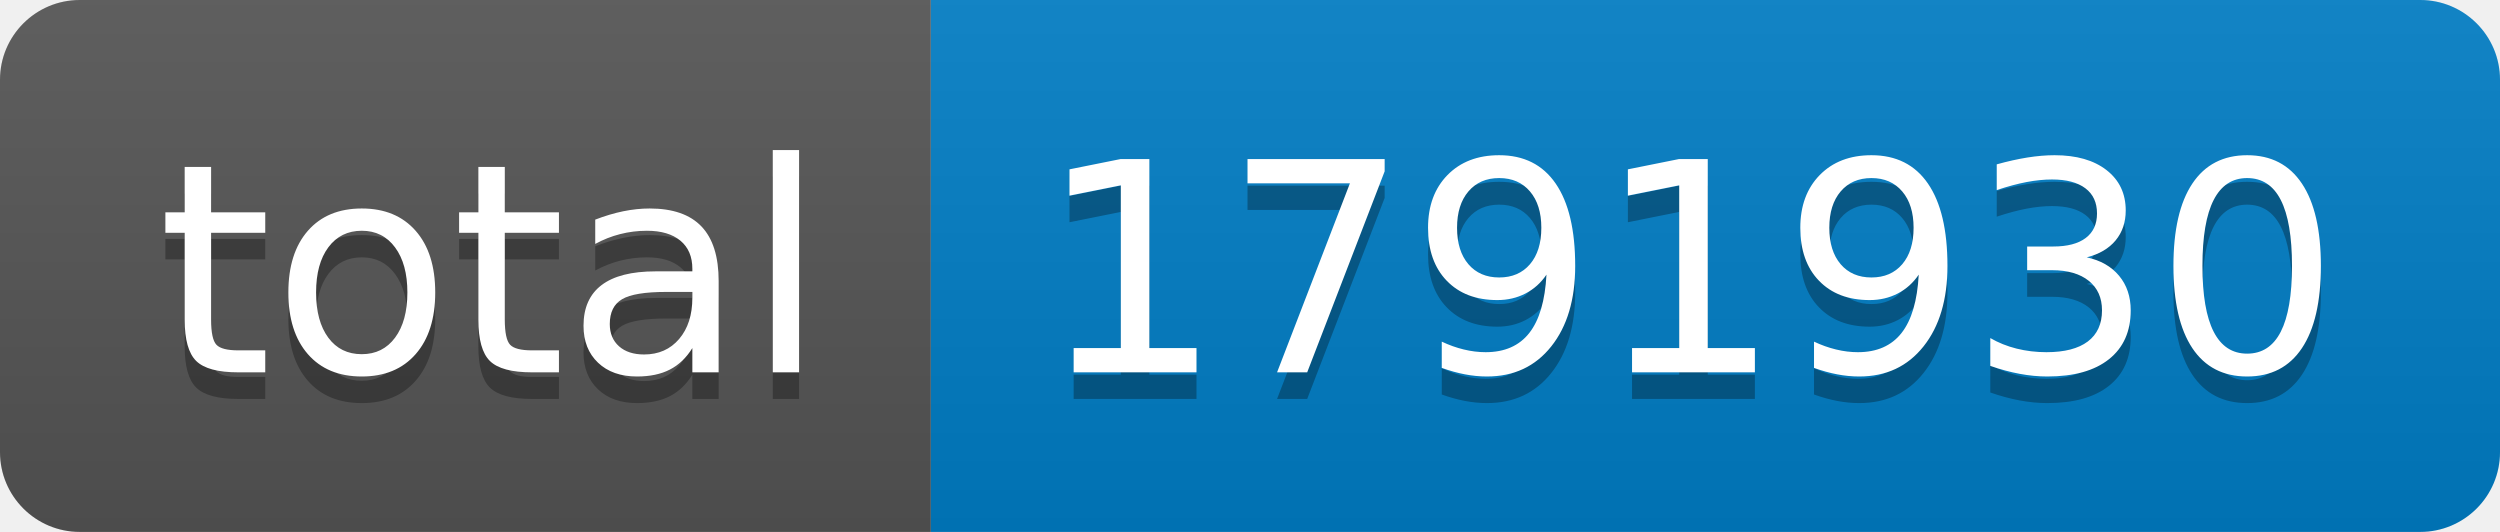
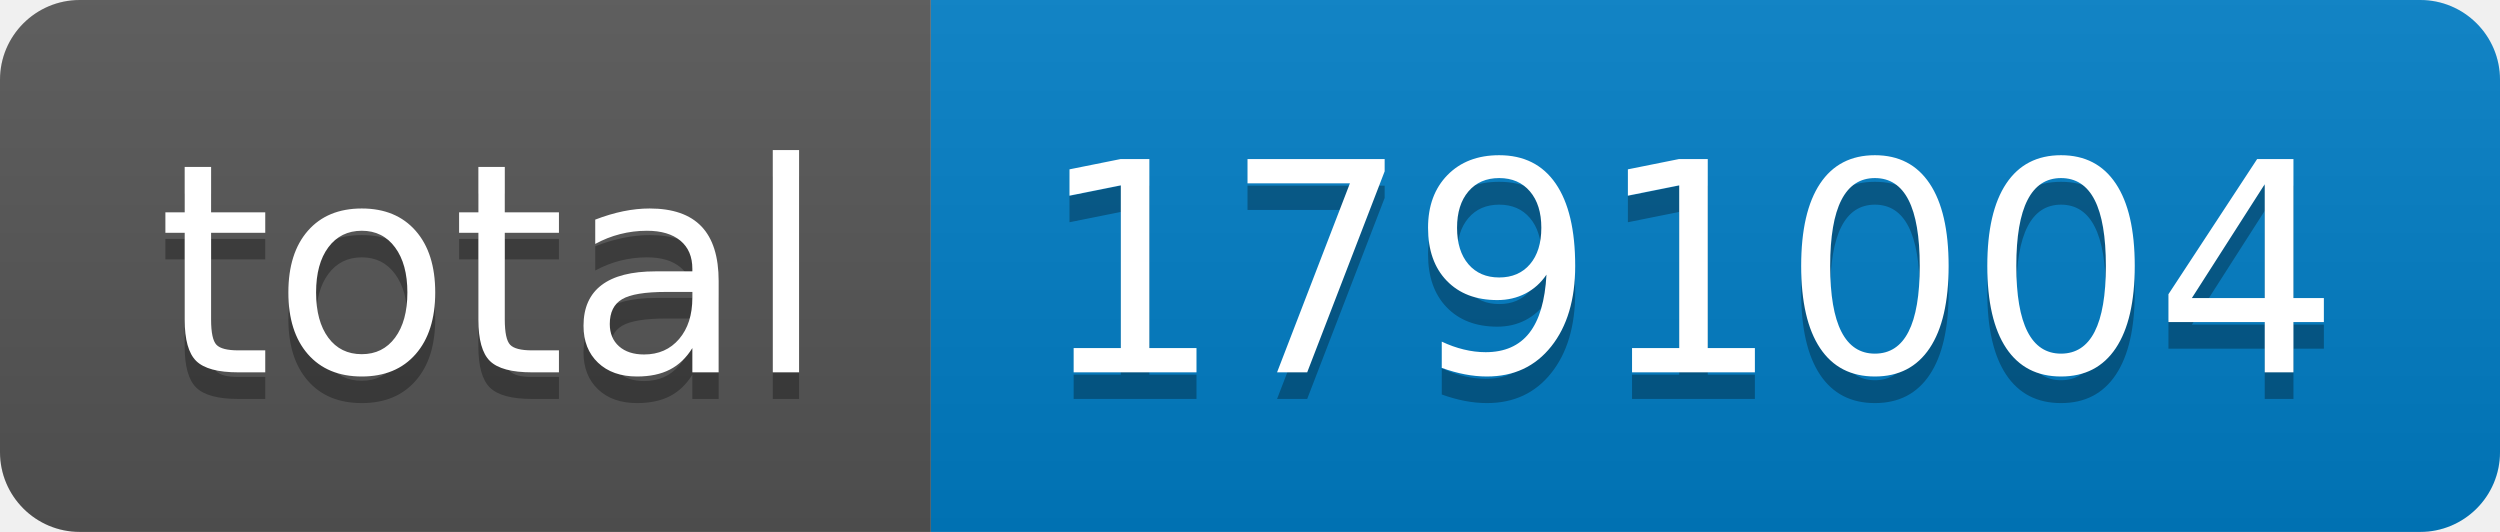
- <svg xmlns="http://www.w3.org/2000/svg" width="94" height="20" role="img" aria-label="total: 1791930">
+ <svg xmlns="http://www.w3.org/2000/svg" width="94" height="20" role="img" aria-label="total: 1791004">
  <linearGradient id="s" x2="0" y2="100%">
    <stop offset="0" stop-color="#bbb" stop-opacity=".1" />
    <stop offset="1" stop-opacity=".1" />
  </linearGradient>
  <clipPath id="r">
    <rect width="94" height="20" rx="3" fill="#fff" />
  </clipPath>
  <g clip-path="url(#r)">
    <rect width="35" height="20" fill="#555" />
    <rect x="35" width="59" height="20" fill="#007ec6" />
    <rect width="94" height="20" fill="url(#s)" />
  </g>
  <g fill="#fff" text-anchor="middle" font-family="Verdana,Geneva,DejaVu Sans,sans-serif" text-rendering="geometricPrecision" font-size="110">
    <text aria-hidden="true" x="185" y="150" fill="#010101" fill-opacity=".3" transform="scale(.1)" textLength="250">total</text>
    <text x="185" y="140" transform="scale(.1)" fill="#fff" textLength="250">total</text>
-     <text aria-hidden="true" x="635" y="150" fill="#010101" fill-opacity=".3" transform="scale(.1)" textLength="490">1791930</text>
-     <text x="635" y="140" transform="scale(.1)" fill="#fff" textLength="490">1791930</text>
+     <text aria-hidden="true" x="635" y="150" fill="#010101" fill-opacity=".3" transform="scale(.1)" textLength="490">1791004</text>
+     <text x="635" y="140" transform="scale(.1)" fill="#fff" textLength="490">1791004</text>
  </g>
</svg>
